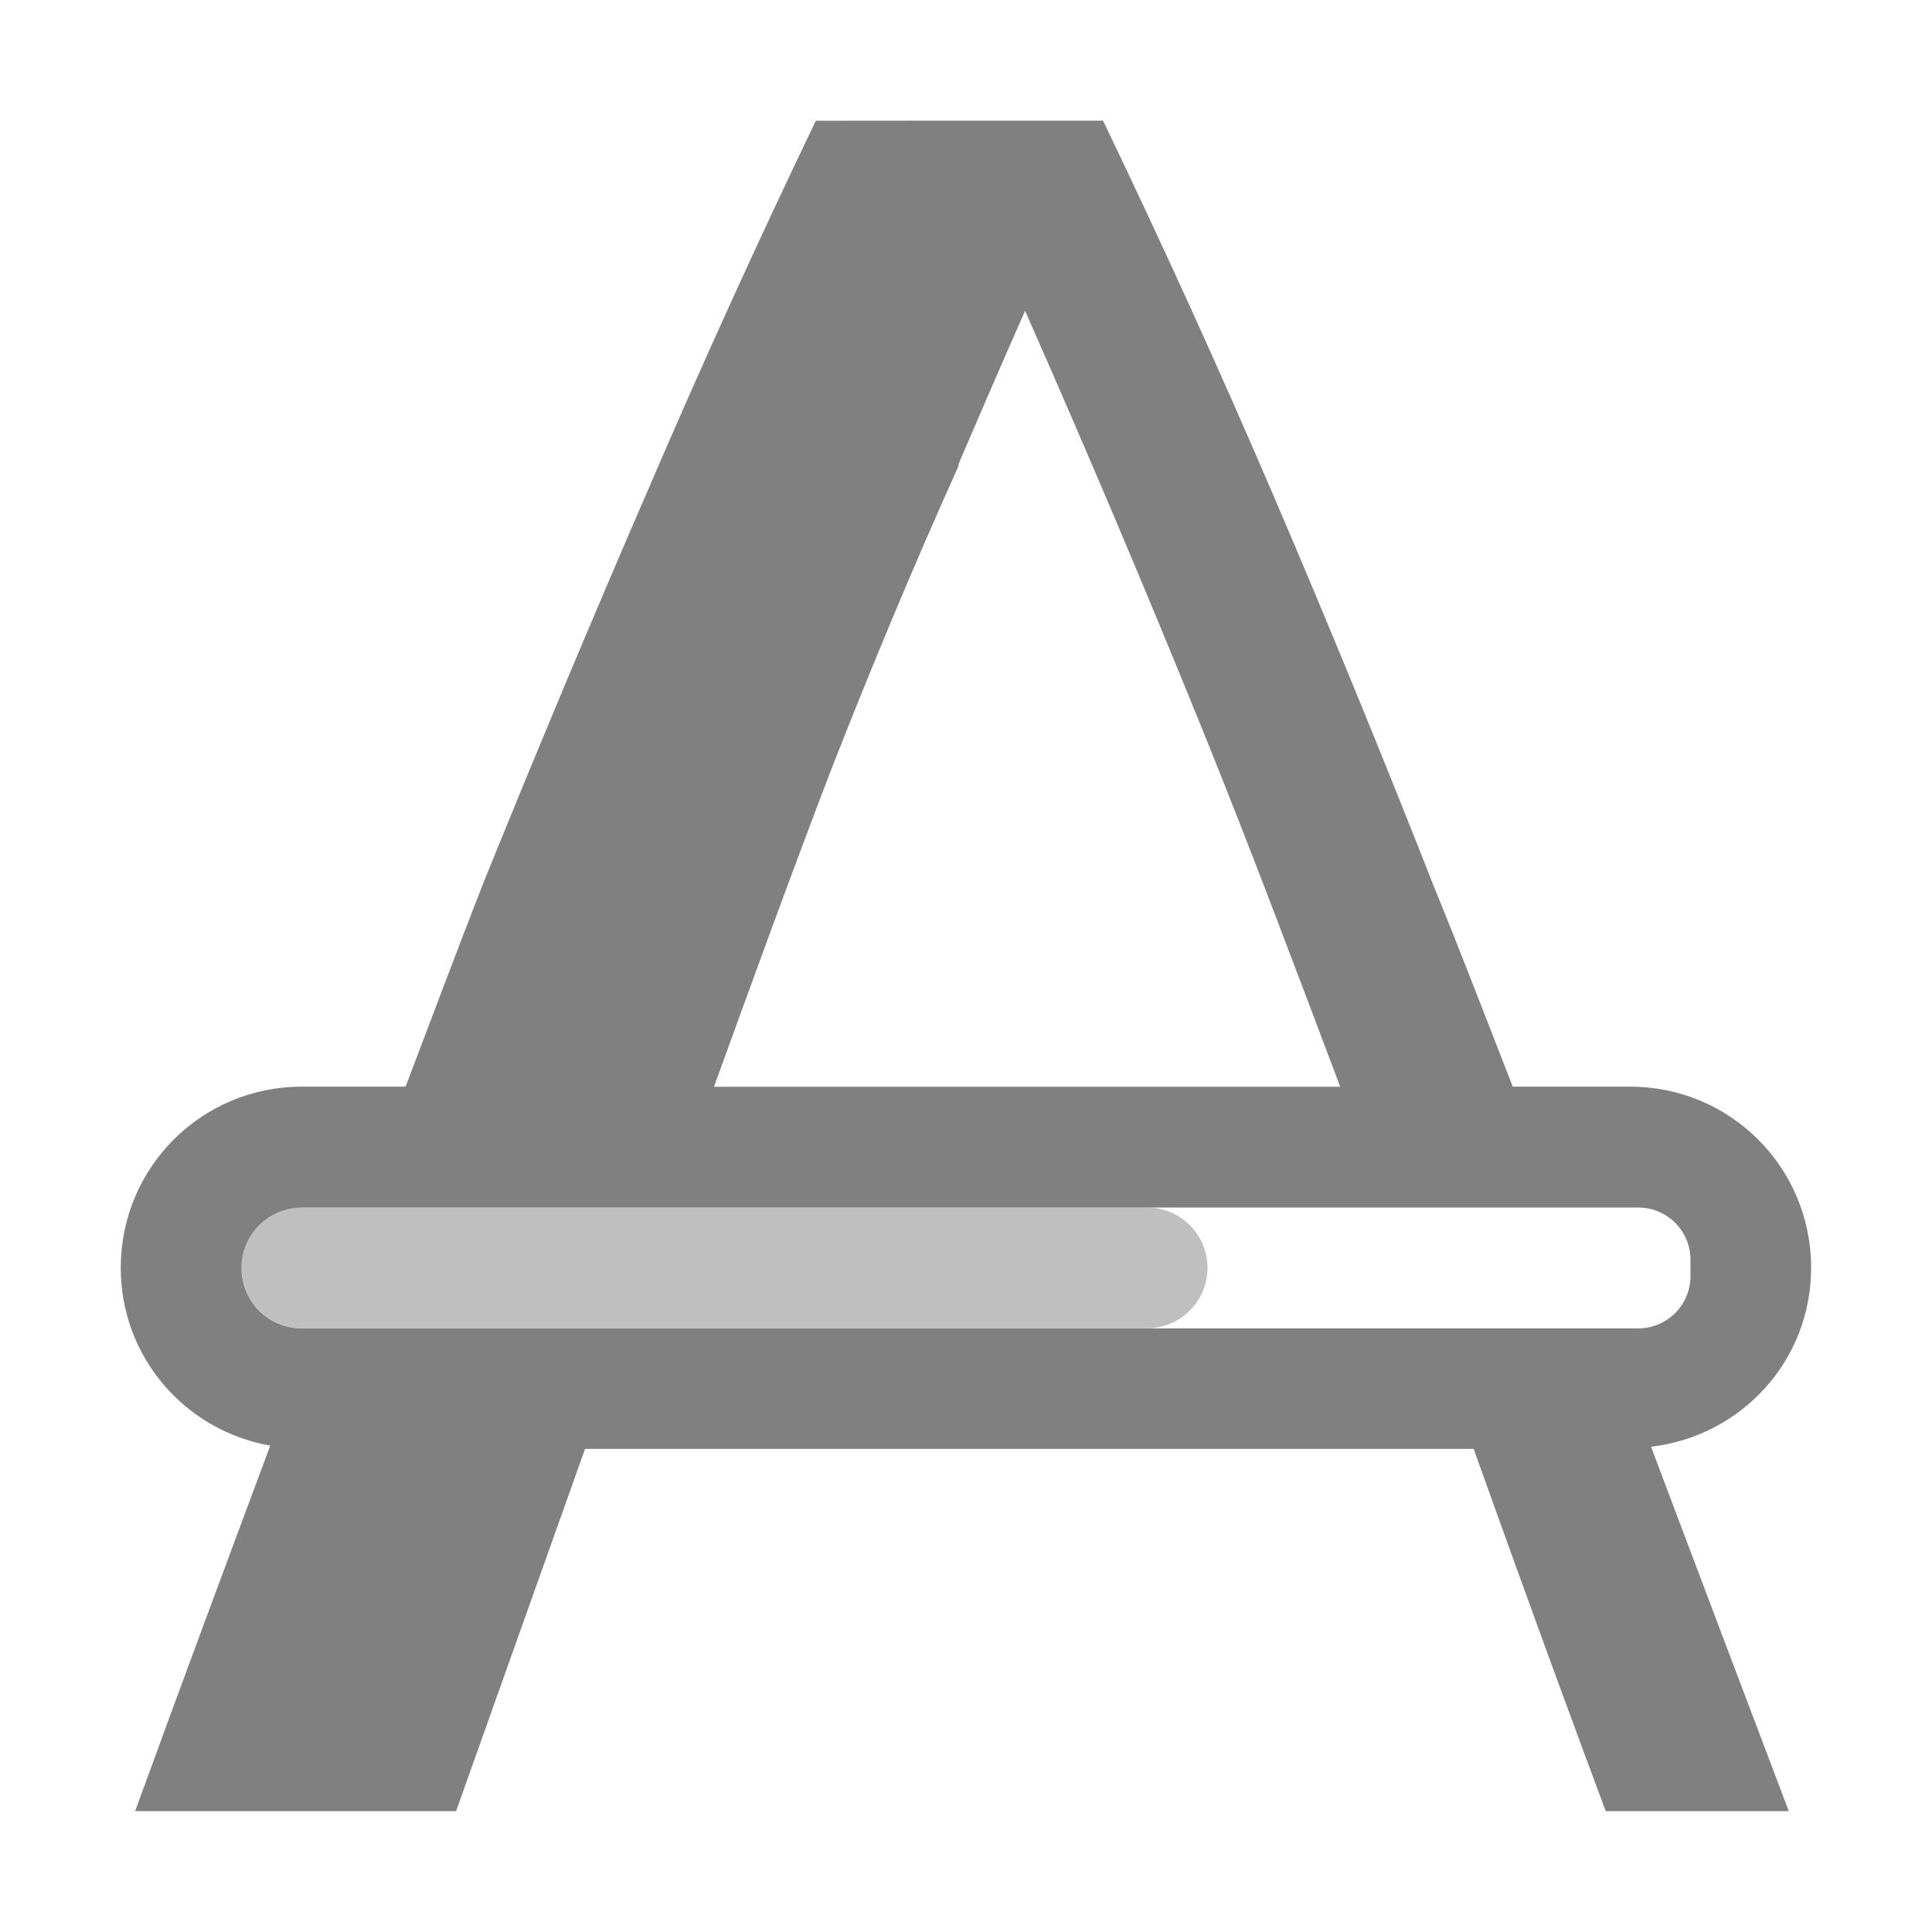
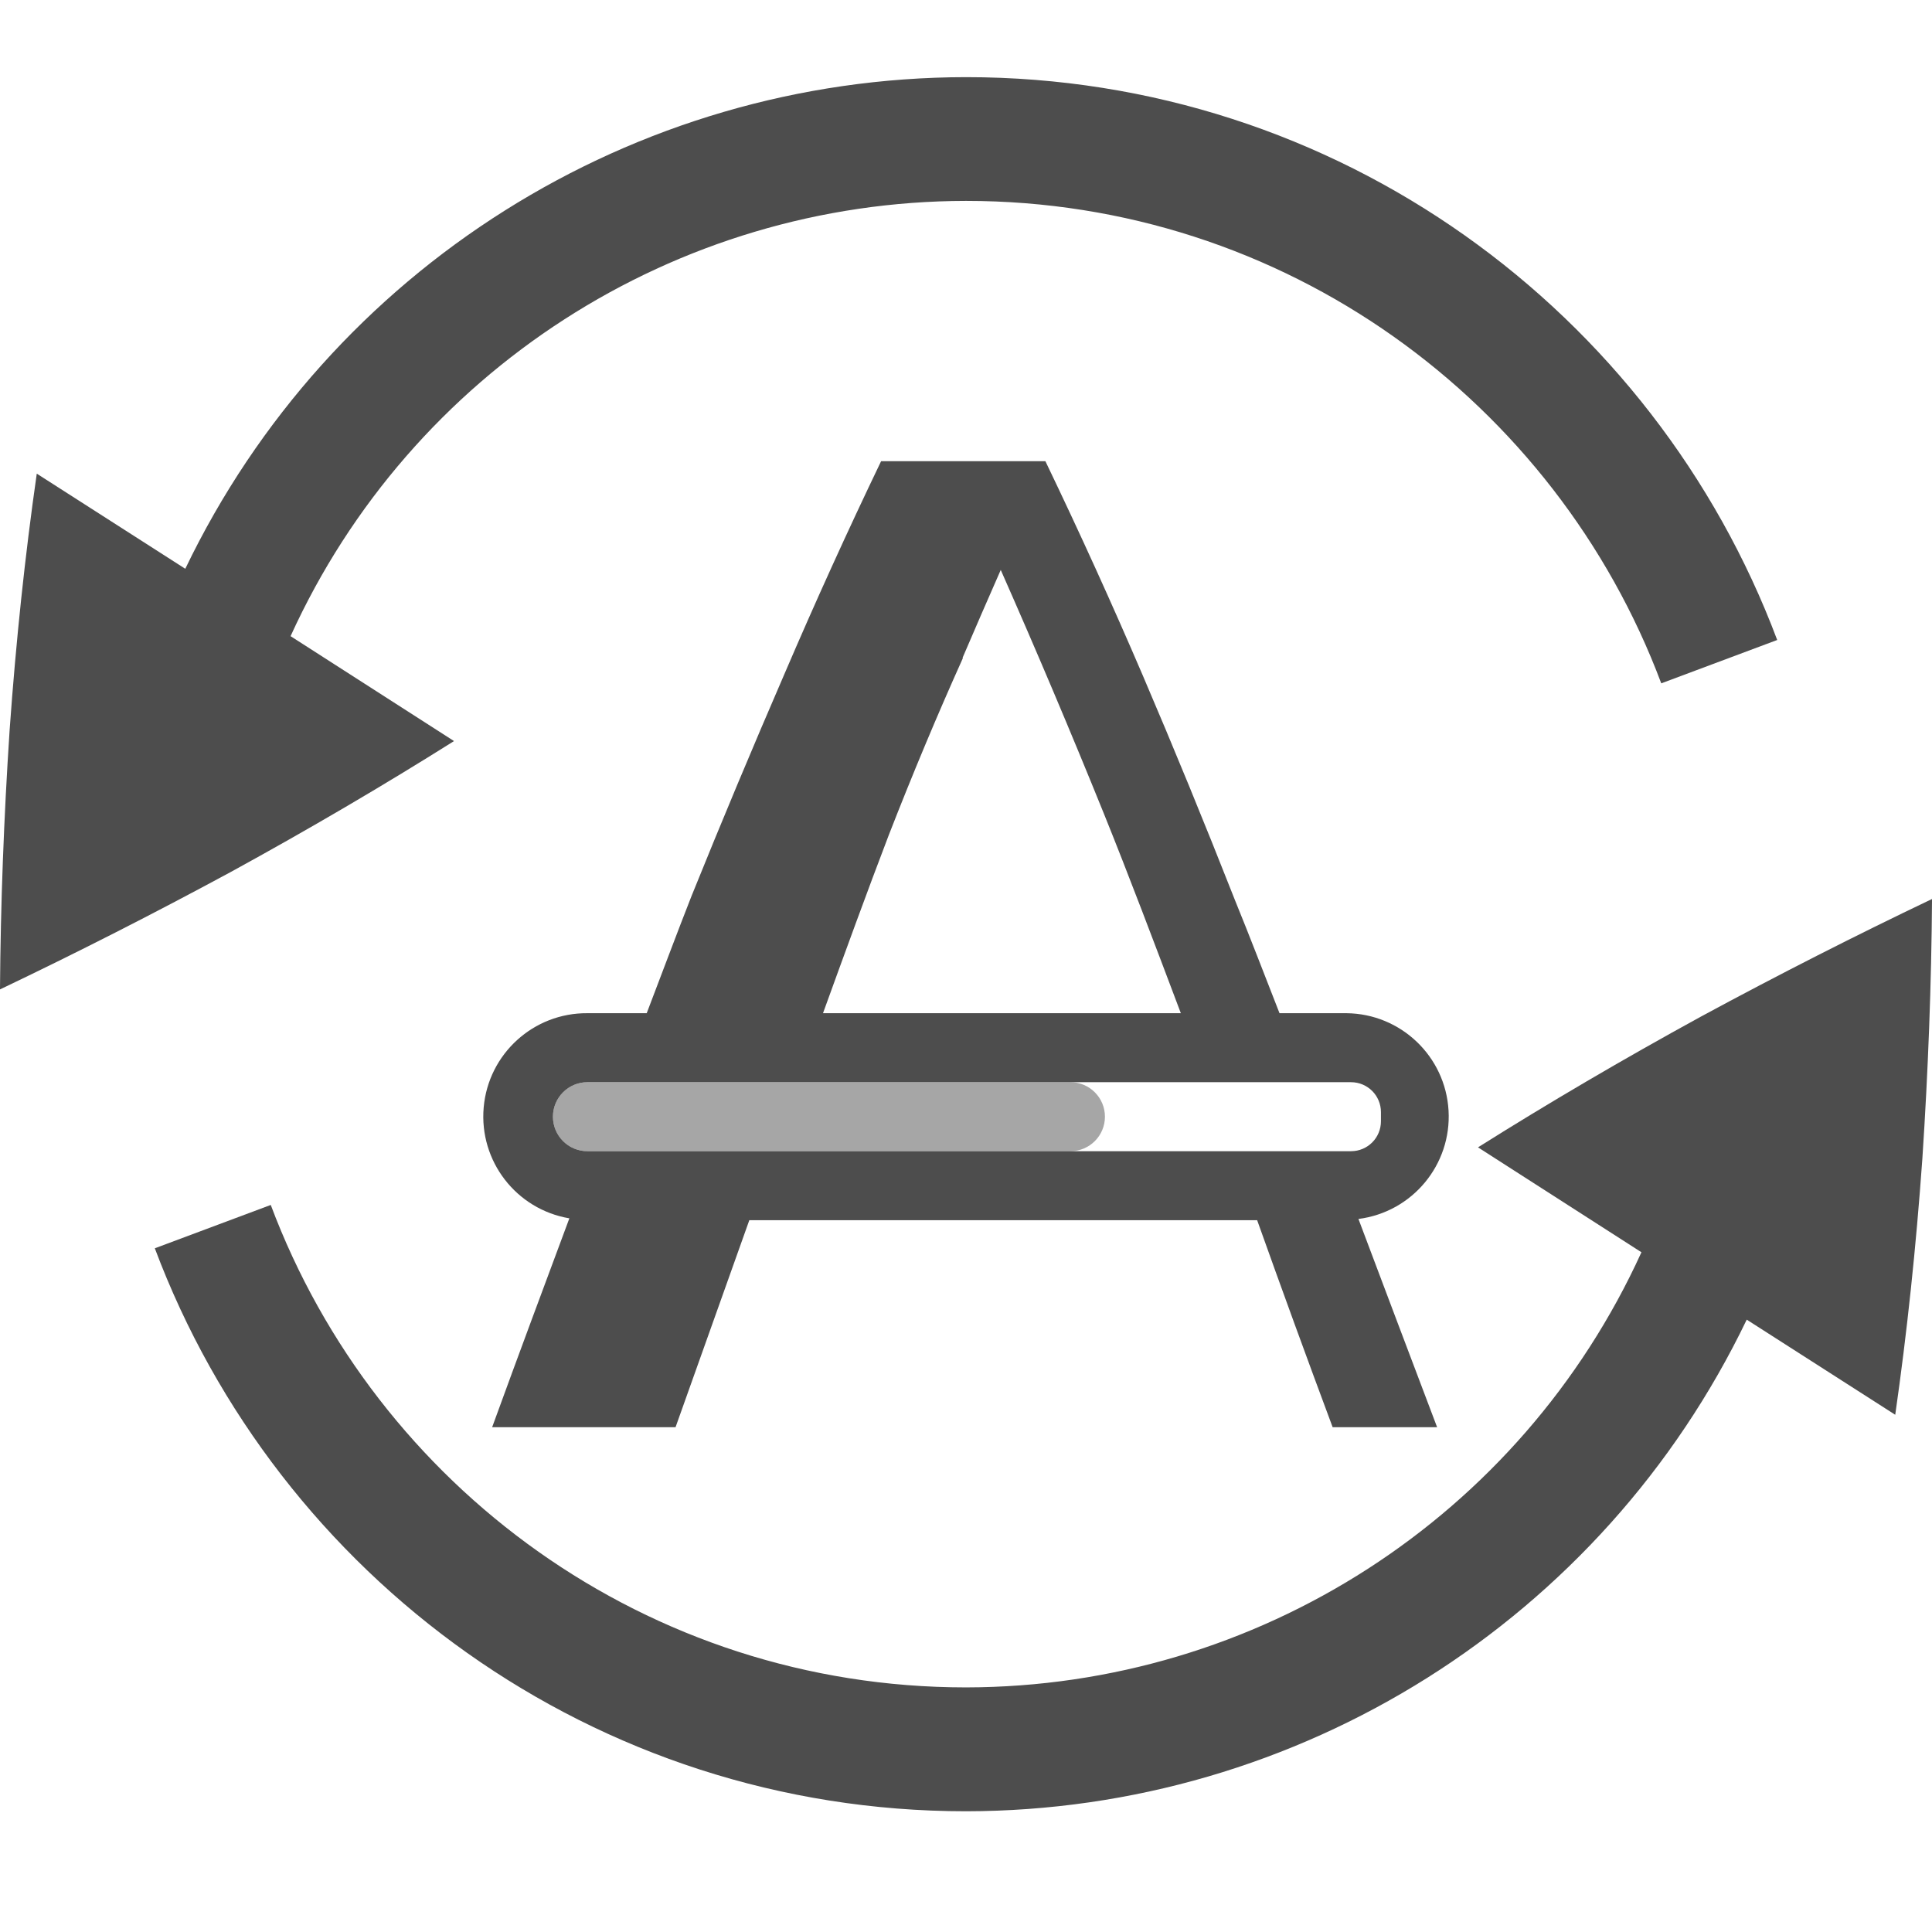
- <svg xmlns="http://www.w3.org/2000/svg" width="16" height="16" version="1.1">
-   <g transform="translate(-552,-319.9999)">
-     <path d="m558.756 321c-0.485 1.01-0.95 2.033-1.395 3.07-0.444 1.024-0.896 2.101-1.354 3.232-0.21 0.534-0.433 1.133-0.648 1.697h-0.859c-0.831 0-1.5 0.669-1.5 1.5 0 0.741 0.534 1.349 1.238 1.473-0.361 0.969-0.721 1.934-1.119 3.027h2.658l1.068-3h7.359c0.122 0.339 0.241 0.672 0.367 1.02 0.229 0.633 0.471 1.294 0.727 1.98h1.516c-0.41-1.081-0.776-2.049-1.141-3.018 0.747-0.087 1.326-0.711 1.326-1.482 0-0.831-0.669-1.5-1.5-1.5h-0.971c-0.216-0.552-0.432-1.118-0.645-1.637-0.444-1.131-0.89-2.215-1.334-3.252-0.444-1.037-0.916-2.074-1.414-3.111h-1.197zm1.734 1.576c0.512 1.158 1.011 2.337 1.496 3.535 0.361 0.893 0.737 1.891 1.113 2.889h-5.186c0.318-0.878 0.637-1.755 0.955-2.586 0.344-0.882 0.7-1.733 1.07-2.555v-0.016c0.182-0.425 0.365-0.848 0.551-1.268zm-5.99 7.424h11.066c0.24 0 0.434 0.193 0.434 0.434v0.133c0 0.24-0.193 0.434-0.434 0.434h-11.066c-0.277 0-0.5-0.223-0.5-0.5s0.223-0.5 0.5-0.5z" style="fill:#808080" />
-     <rect transform="scale(-1,1)" x="-562" y="330" width="8" height="1" rx=".5" ry=".5" style="fill:#808080;opacity:.5" />
+ <svg xmlns="http://www.w3.org/2000/svg" width="16" height="16" version="1.1" id="svg8">
+   <defs id="defs12" />
+   <g transform="matrix(1.025797,0,0,1.025797,-422.8347,-267.0941)" id="g6">
+     <path d="M 413.451,270.455 C 414.447,273.108 416.999,275 420,275 c 2.689,-0.003 5.138,-1.545 6.303,-3.969 l 1.199,0.768 c 0.095,-0.662 0.168,-1.352 0.219,-2.068 0.047,-0.712 0.073,-1.41 0.078,-2.096 -0.616,0.294 -1.238,0.61 -1.865,0.949 -0.63,0.345 -1.23,0.697 -1.799,1.055 v 0.002 l 1.318,0.846 C 424.48,272.624 422.349,273.997 420,274 c -2.572,0 -4.76,-1.621 -5.613,-3.895 z" style="fill:#4d4d4d" id="path2" />
+     <path d="m 412.201,268.365 c 0.616,-0.294 1.238,-0.61 1.865,-0.949 0.63,-0.345 1.23,-0.697 1.799,-1.055 v -0.002 l -1.318,-0.846 c 0.973,-2.138 3.104,-3.511 5.453,-3.514 2.572,0 4.76,1.621 5.613,3.895 l 0.936,-0.35 C 425.553,262.892 423.001,261 420,261 c -2.689,0.003 -5.138,1.545 -6.303,3.969 l -1.199,-0.768 c -0.095,0.662 -0.168,1.352 -0.219,2.068 -0.047,0.712 -0.073,1.41 -0.078,2.096 z" style="fill:#4d4d4d" id="path4" />
+   </g>
+   <g style="fill:#4d4d4d" transform="matrix(0.5714286,0,0,0.5714286,-289.1351,-111.0377)" id="g6-3">
+     <path style="font-weight:300;font-size:196.248px;font-family:Ubuntu;letter-spacing:0;word-spacing:0" d="m 518.756,201 a 79.094,79.094 0 0 0 -1.395,3.07 140.116,140.116 0 0 0 -1.353,3.233 c -0.21,0.534 -0.433,1.133 -0.649,1.697 H 514.5 a 1.497,1.497 0 0 0 -0.262,2.973 c -0.36,0.969 -0.721,1.933 -1.119,3.027 h 2.658 l 1.069,-3 h 7.36 a 220.053,220.053 0 0 0 1.094,3 h 1.514 c -0.41,-1.08 -0.775,-2.05 -1.14,-3.018 A 1.497,1.497 0 0 0 525.5,209 h -0.97 c -0.216,-0.552 -0.433,-1.118 -0.645,-1.637 -0.445,-1.131 -0.89,-2.215 -1.334,-3.252 A 79.394,79.394 0 0 0 521.137,201 h -1.198 z m 1.734,1.576 a 121.093,121.093 0 0 1 1.496,3.535 c 0.361,0.893 0.738,1.892 1.114,2.889 h -5.186 c 0.318,-0.878 0.637,-1.755 0.955,-2.586 0.344,-0.882 0.7,-1.733 1.07,-2.555 v -0.015 c 0.182,-0.425 0.366,-0.848 0.551,-1.268 z M 514.5,210 h 11.066 c 0.24,0 0.434,0.193 0.434,0.434 v 0.132 c 0,0.24 -0.193,0.434 -0.434,0.434 H 514.5 a 0.5,0.5 0 1 1 0,-1 z" font-size="196.248" font-weight="300" letter-spacing="0" word-spacing="0" id="path2-6" />
+     <rect style="color:#000000;overflow:visible;opacity:0.5" width="8" height="1" x="-522" y="210" overflow="visible" rx="0.5" ry="0.5" transform="scale(-1,1)" id="rect4" />
  </g>
</svg>
